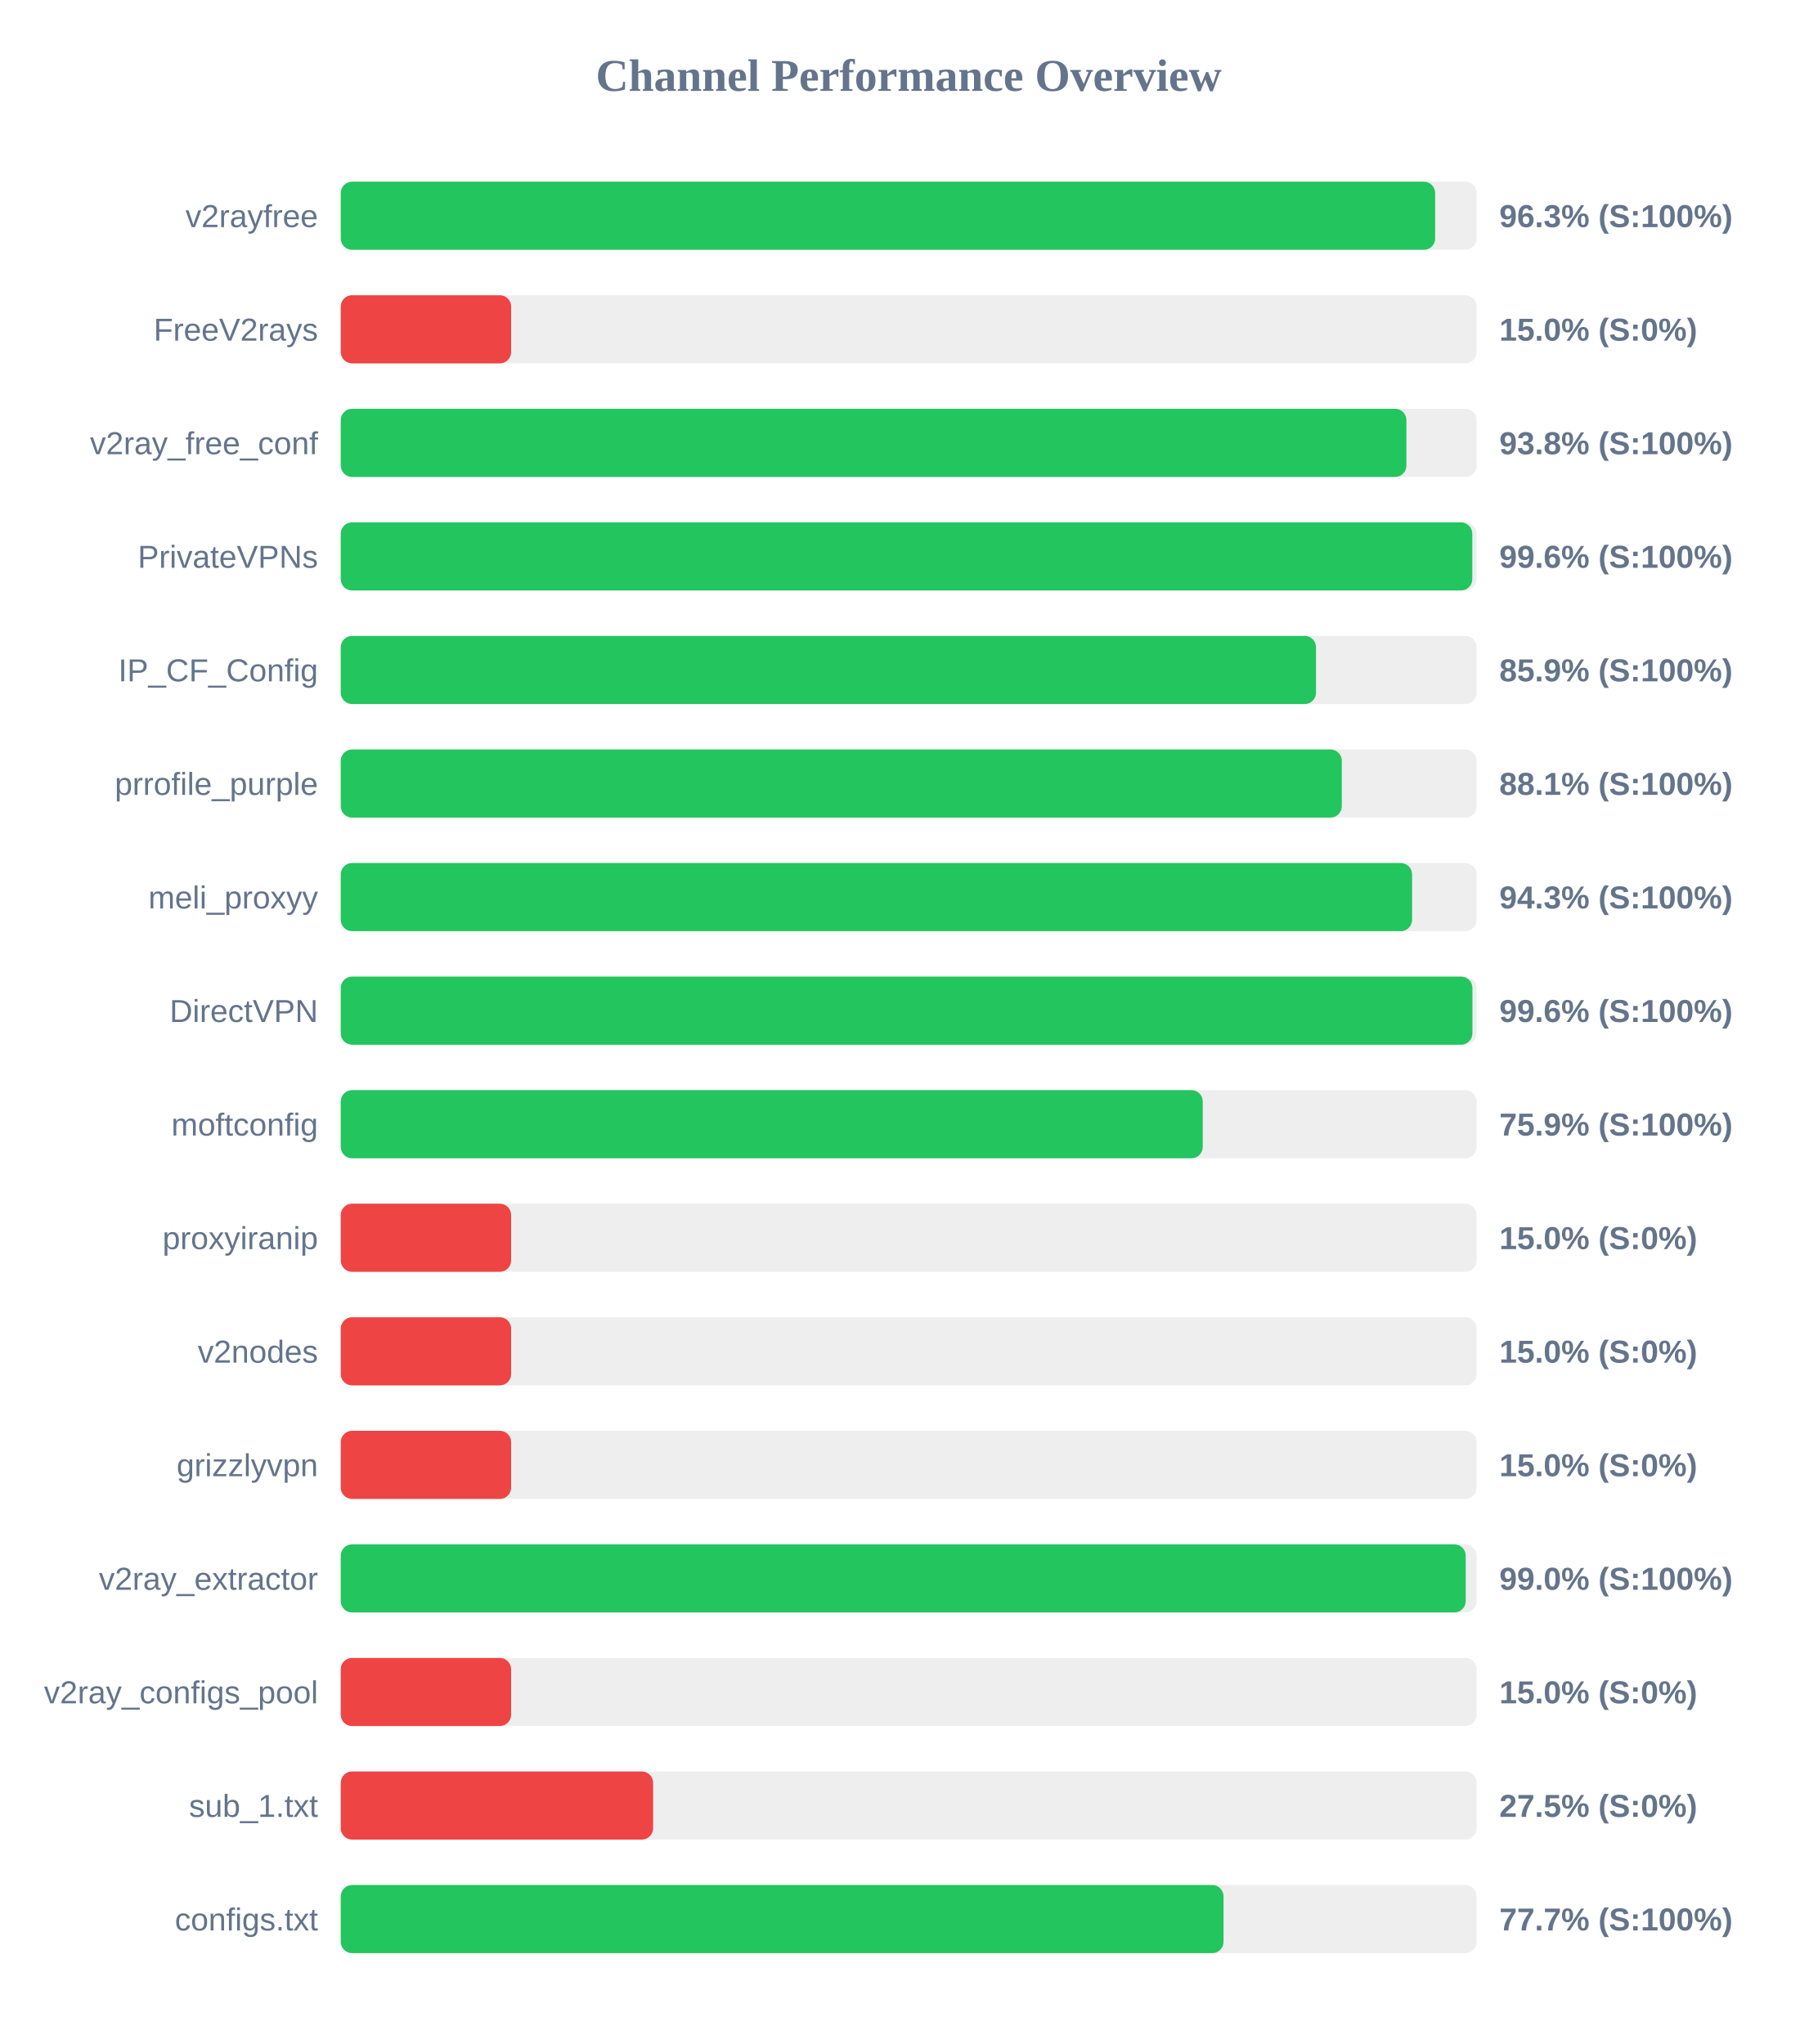
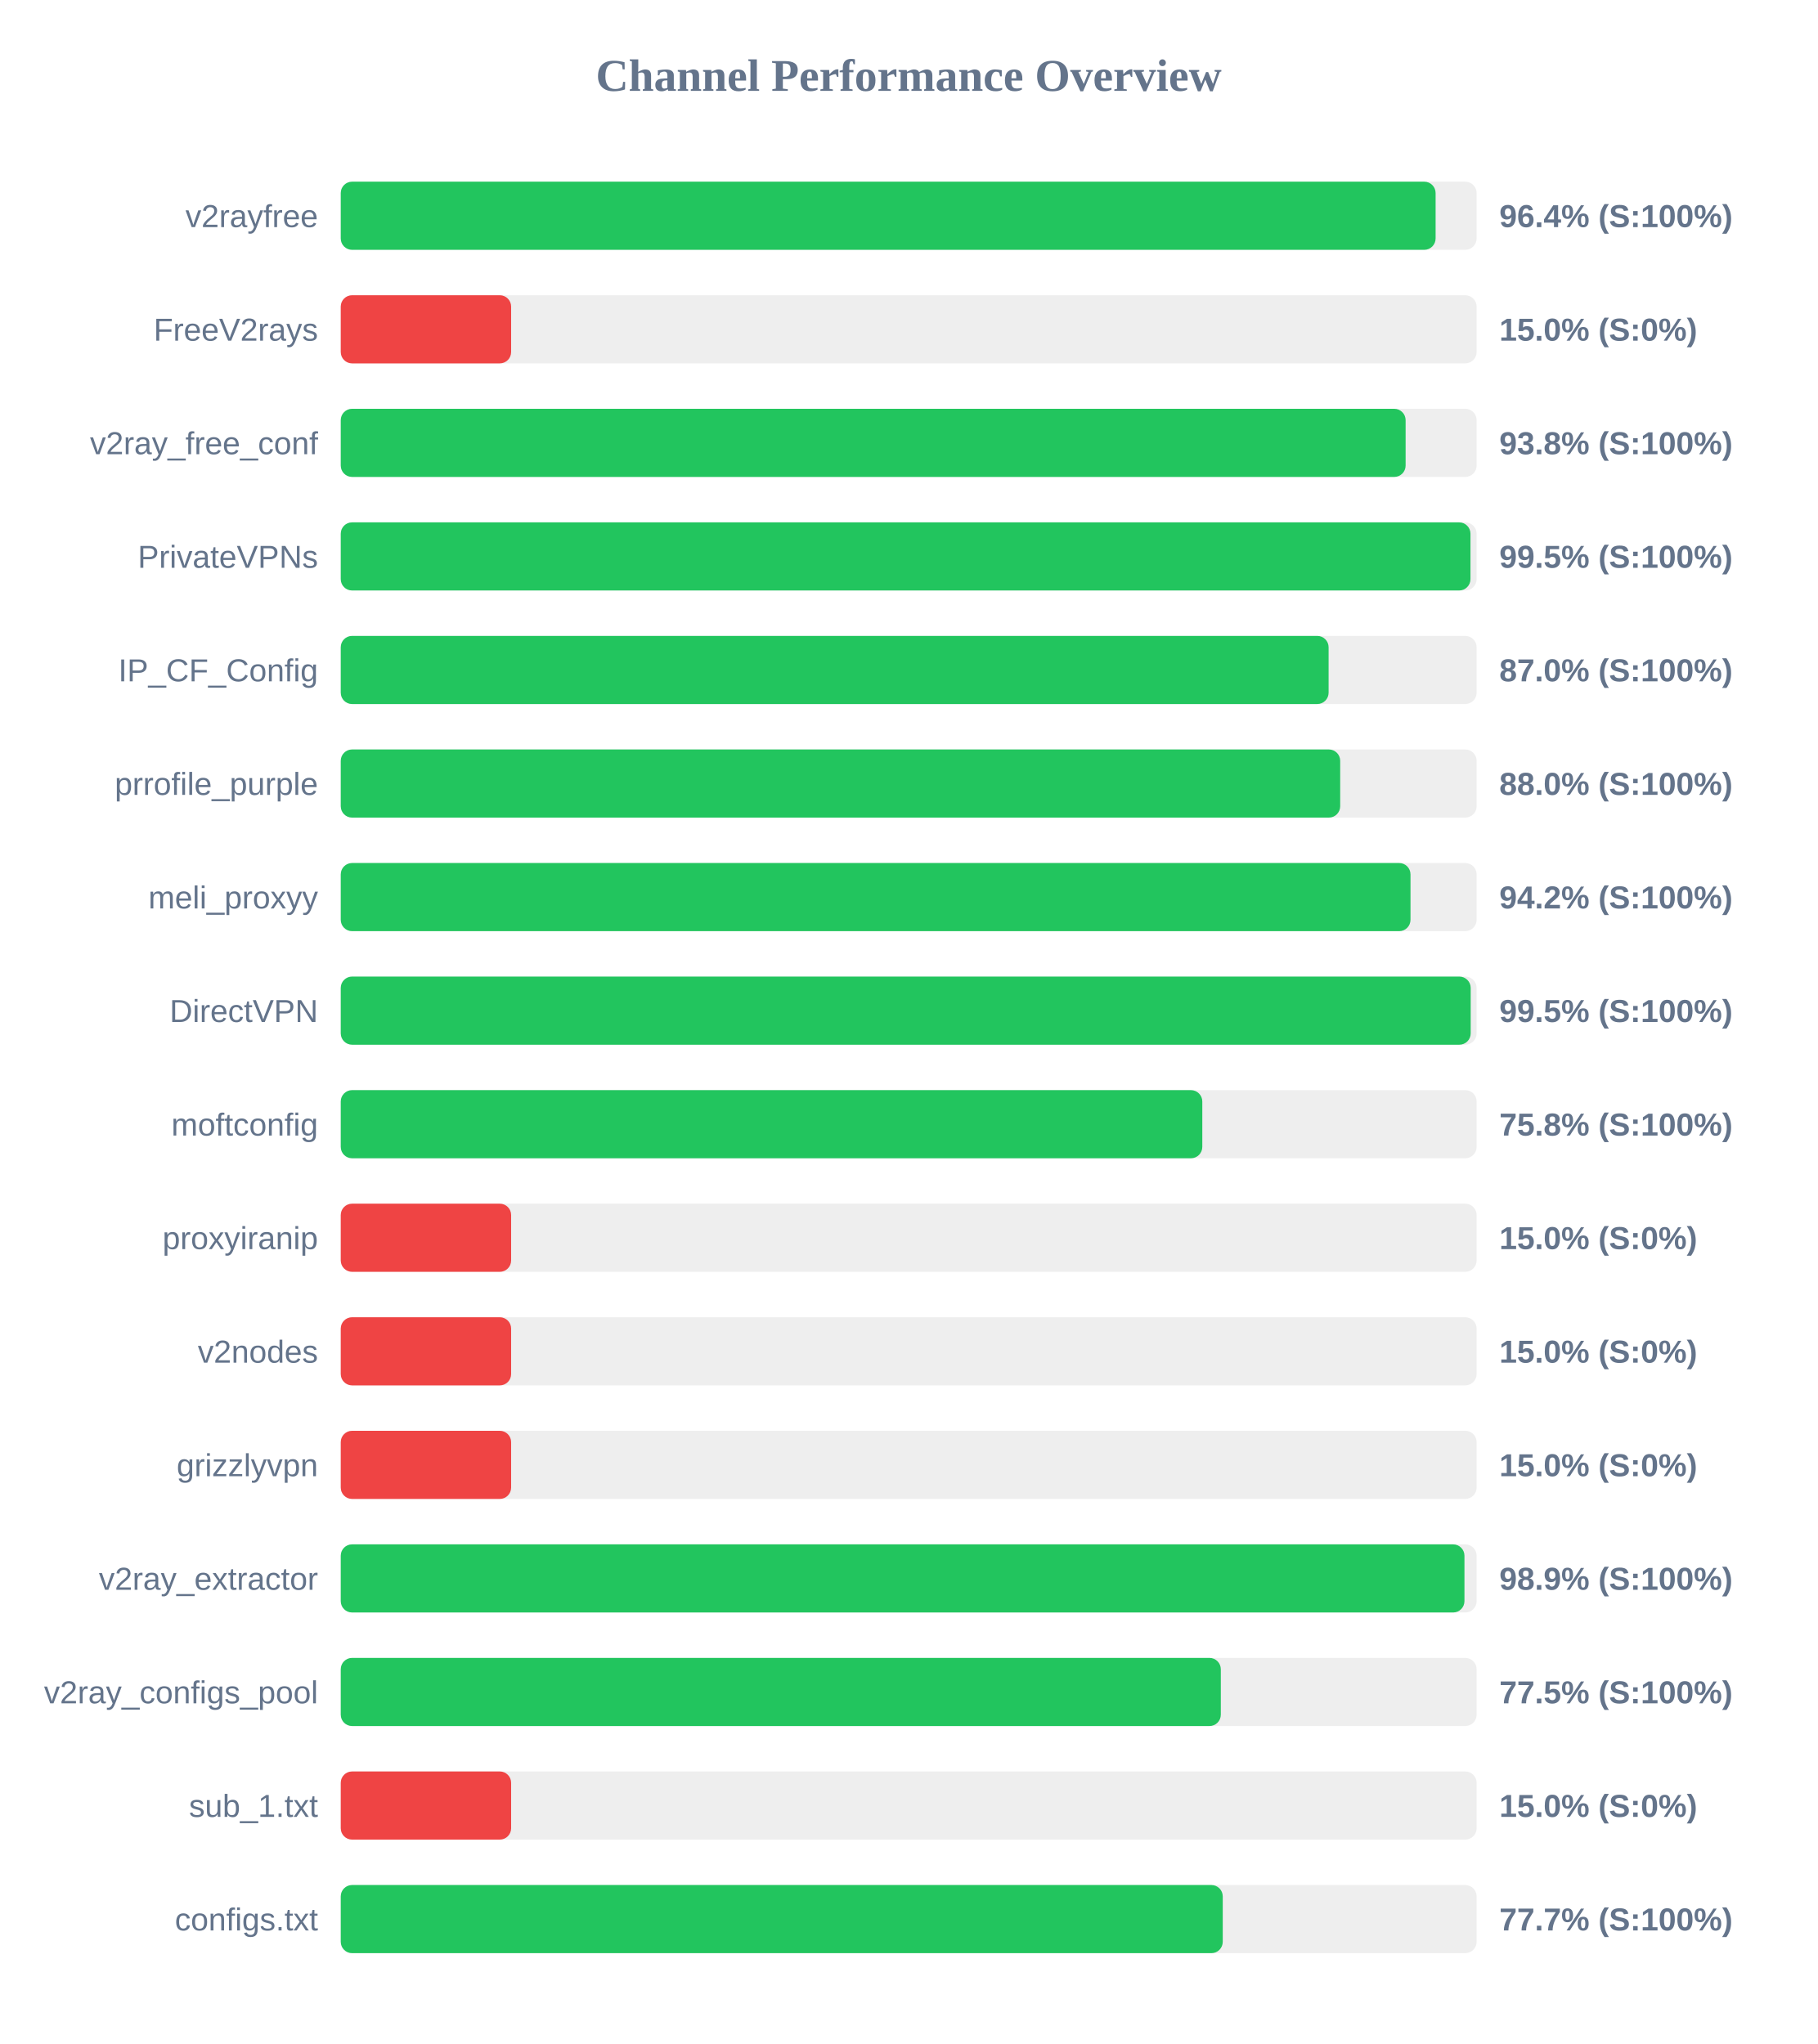
<svg xmlns="http://www.w3.org/2000/svg" width="800" height="900" version="1.1">
  <style>
        .row { font: 14px Arial; fill: #64748b; }
        .score { font: bold 14px Arial; fill: #64748b; }
    </style>
  <text x="400" y="40" text-anchor="middle" font-size="20px" font-weight="bold" fill="#64748b">Channel Performance Overview</text>
  <rect x="150" y="80" width="500" height="30" fill="#eee" rx="5" />
-   <rect x="150" y="80" width="481.75" height="30" fill="#22c55e" rx="5" />
+   <rect x="150" y="80" width="481.95" height="30" fill="#22c55e" rx="5" />
  <text x="140" y="100" text-anchor="end" class="row">v2rayfree</text>
-   <text x="660" y="100" text-anchor="start" class="score">96.3% (S:100%)</text>
+   <text x="660" y="100" text-anchor="start" class="score">96.4% (S:100%)</text>
  <rect x="150" y="130" width="500" height="30" fill="#eee" rx="5" />
  <rect x="150" y="130" width="75.0" height="30" fill="#ef4444" rx="5" />
  <text x="140" y="150" text-anchor="end" class="row">FreeV2rays</text>
  <text x="660" y="150" text-anchor="start" class="score">15.0% (S:0%)</text>
  <rect x="150" y="180" width="500" height="30" fill="#eee" rx="5" />
-   <rect x="150" y="180" width="469.1" height="30" fill="#22c55e" rx="5" />
+   <rect x="150" y="180" width="468.75" height="30" fill="#22c55e" rx="5" />
  <text x="140" y="200" text-anchor="end" class="row">v2ray_free_conf</text>
  <text x="660" y="200" text-anchor="start" class="score">93.8% (S:100%)</text>
  <rect x="150" y="230" width="500" height="30" fill="#eee" rx="5" />
-   <rect x="150" y="230" width="498.1" height="30" fill="#22c55e" rx="5" />
+   <rect x="150" y="230" width="497.3" height="30" fill="#22c55e" rx="5" />
  <text x="140" y="250" text-anchor="end" class="row">PrivateVPNs</text>
-   <text x="660" y="250" text-anchor="start" class="score">99.6% (S:100%)</text>
+   <text x="660" y="250" text-anchor="start" class="score">99.5% (S:100%)</text>
  <rect x="150" y="280" width="500" height="30" fill="#eee" rx="5" />
-   <rect x="150" y="280" width="429.3" height="30" fill="#22c55e" rx="5" />
+   <rect x="150" y="280" width="434.85" height="30" fill="#22c55e" rx="5" />
  <text x="140" y="300" text-anchor="end" class="row">IP_CF_Config</text>
-   <text x="660" y="300" text-anchor="start" class="score">85.9% (S:100%)</text>
+   <text x="660" y="300" text-anchor="start" class="score">87.0% (S:100%)</text>
  <rect x="150" y="330" width="500" height="30" fill="#eee" rx="5" />
-   <rect x="150" y="330" width="440.65" height="30" fill="#22c55e" rx="5" />
+   <rect x="150" y="330" width="439.95" height="30" fill="#22c55e" rx="5" />
  <text x="140" y="350" text-anchor="end" class="row">prrofile_purple</text>
-   <text x="660" y="350" text-anchor="start" class="score">88.1% (S:100%)</text>
+   <text x="660" y="350" text-anchor="start" class="score">88.0% (S:100%)</text>
  <rect x="150" y="380" width="500" height="30" fill="#eee" rx="5" />
-   <rect x="150" y="380" width="471.6" height="30" fill="#22c55e" rx="5" />
+   <rect x="150" y="380" width="470.9" height="30" fill="#22c55e" rx="5" />
  <text x="140" y="400" text-anchor="end" class="row">meli_proxyy</text>
-   <text x="660" y="400" text-anchor="start" class="score">94.3% (S:100%)</text>
+   <text x="660" y="400" text-anchor="start" class="score">94.2% (S:100%)</text>
  <rect x="150" y="430" width="500" height="30" fill="#eee" rx="5" />
-   <rect x="150" y="430" width="498.15" height="30" fill="#22c55e" rx="5" />
+   <rect x="150" y="430" width="497.4" height="30" fill="#22c55e" rx="5" />
  <text x="140" y="450" text-anchor="end" class="row">DirectVPN</text>
-   <text x="660" y="450" text-anchor="start" class="score">99.6% (S:100%)</text>
+   <text x="660" y="450" text-anchor="start" class="score">99.5% (S:100%)</text>
  <rect x="150" y="480" width="500" height="30" fill="#eee" rx="5" />
-   <rect x="150" y="480" width="379.45" height="30" fill="#22c55e" rx="5" />
+   <rect x="150" y="480" width="379.25" height="30" fill="#22c55e" rx="5" />
  <text x="140" y="500" text-anchor="end" class="row">moftconfig</text>
-   <text x="660" y="500" text-anchor="start" class="score">75.9% (S:100%)</text>
+   <text x="660" y="500" text-anchor="start" class="score">75.8% (S:100%)</text>
  <rect x="150" y="530" width="500" height="30" fill="#eee" rx="5" />
  <rect x="150" y="530" width="75.0" height="30" fill="#ef4444" rx="5" />
  <text x="140" y="550" text-anchor="end" class="row">proxyiranip</text>
  <text x="660" y="550" text-anchor="start" class="score">15.0% (S:0%)</text>
  <rect x="150" y="580" width="500" height="30" fill="#eee" rx="5" />
  <rect x="150" y="580" width="75.0" height="30" fill="#ef4444" rx="5" />
  <text x="140" y="600" text-anchor="end" class="row">v2nodes</text>
  <text x="660" y="600" text-anchor="start" class="score">15.0% (S:0%)</text>
  <rect x="150" y="630" width="500" height="30" fill="#eee" rx="5" />
  <rect x="150" y="630" width="75.0" height="30" fill="#ef4444" rx="5" />
  <text x="140" y="650" text-anchor="end" class="row">grizzlyvpn</text>
  <text x="660" y="650" text-anchor="start" class="score">15.0% (S:0%)</text>
  <rect x="150" y="680" width="500" height="30" fill="#eee" rx="5" />
-   <rect x="150" y="680" width="495.2" height="30" fill="#22c55e" rx="5" />
+   <rect x="150" y="680" width="494.65" height="30" fill="#22c55e" rx="5" />
  <text x="140" y="700" text-anchor="end" class="row">v2ray_extractor</text>
-   <text x="660" y="700" text-anchor="start" class="score">99.0% (S:100%)</text>
+   <text x="660" y="700" text-anchor="start" class="score">98.9% (S:100%)</text>
  <rect x="150" y="730" width="500" height="30" fill="#eee" rx="5" />
-   <rect x="150" y="730" width="75.0" height="30" fill="#ef4444" rx="5" />
+   <rect x="150" y="730" width="387.4" height="30" fill="#22c55e" rx="5" />
  <text x="140" y="750" text-anchor="end" class="row">v2ray_configs_pool</text>
-   <text x="660" y="750" text-anchor="start" class="score">15.0% (S:0%)</text>
+   <text x="660" y="750" text-anchor="start" class="score">77.5% (S:100%)</text>
  <rect x="150" y="780" width="500" height="30" fill="#eee" rx="5" />
-   <rect x="150" y="780" width="137.5" height="30" fill="#ef4444" rx="5" />
+   <rect x="150" y="780" width="75.0" height="30" fill="#ef4444" rx="5" />
  <text x="140" y="800" text-anchor="end" class="row">sub_1.txt</text>
-   <text x="660" y="800" text-anchor="start" class="score">27.5% (S:0%)</text>
+   <text x="660" y="800" text-anchor="start" class="score">15.0% (S:0%)</text>
  <rect x="150" y="830" width="500" height="30" fill="#eee" rx="5" />
-   <rect x="150" y="830" width="388.6" height="30" fill="#22c55e" rx="5" />
+   <rect x="150" y="830" width="388.25" height="30" fill="#22c55e" rx="5" />
  <text x="140" y="850" text-anchor="end" class="row">configs.txt</text>
  <text x="660" y="850" text-anchor="start" class="score">77.7% (S:100%)</text>
</svg>
